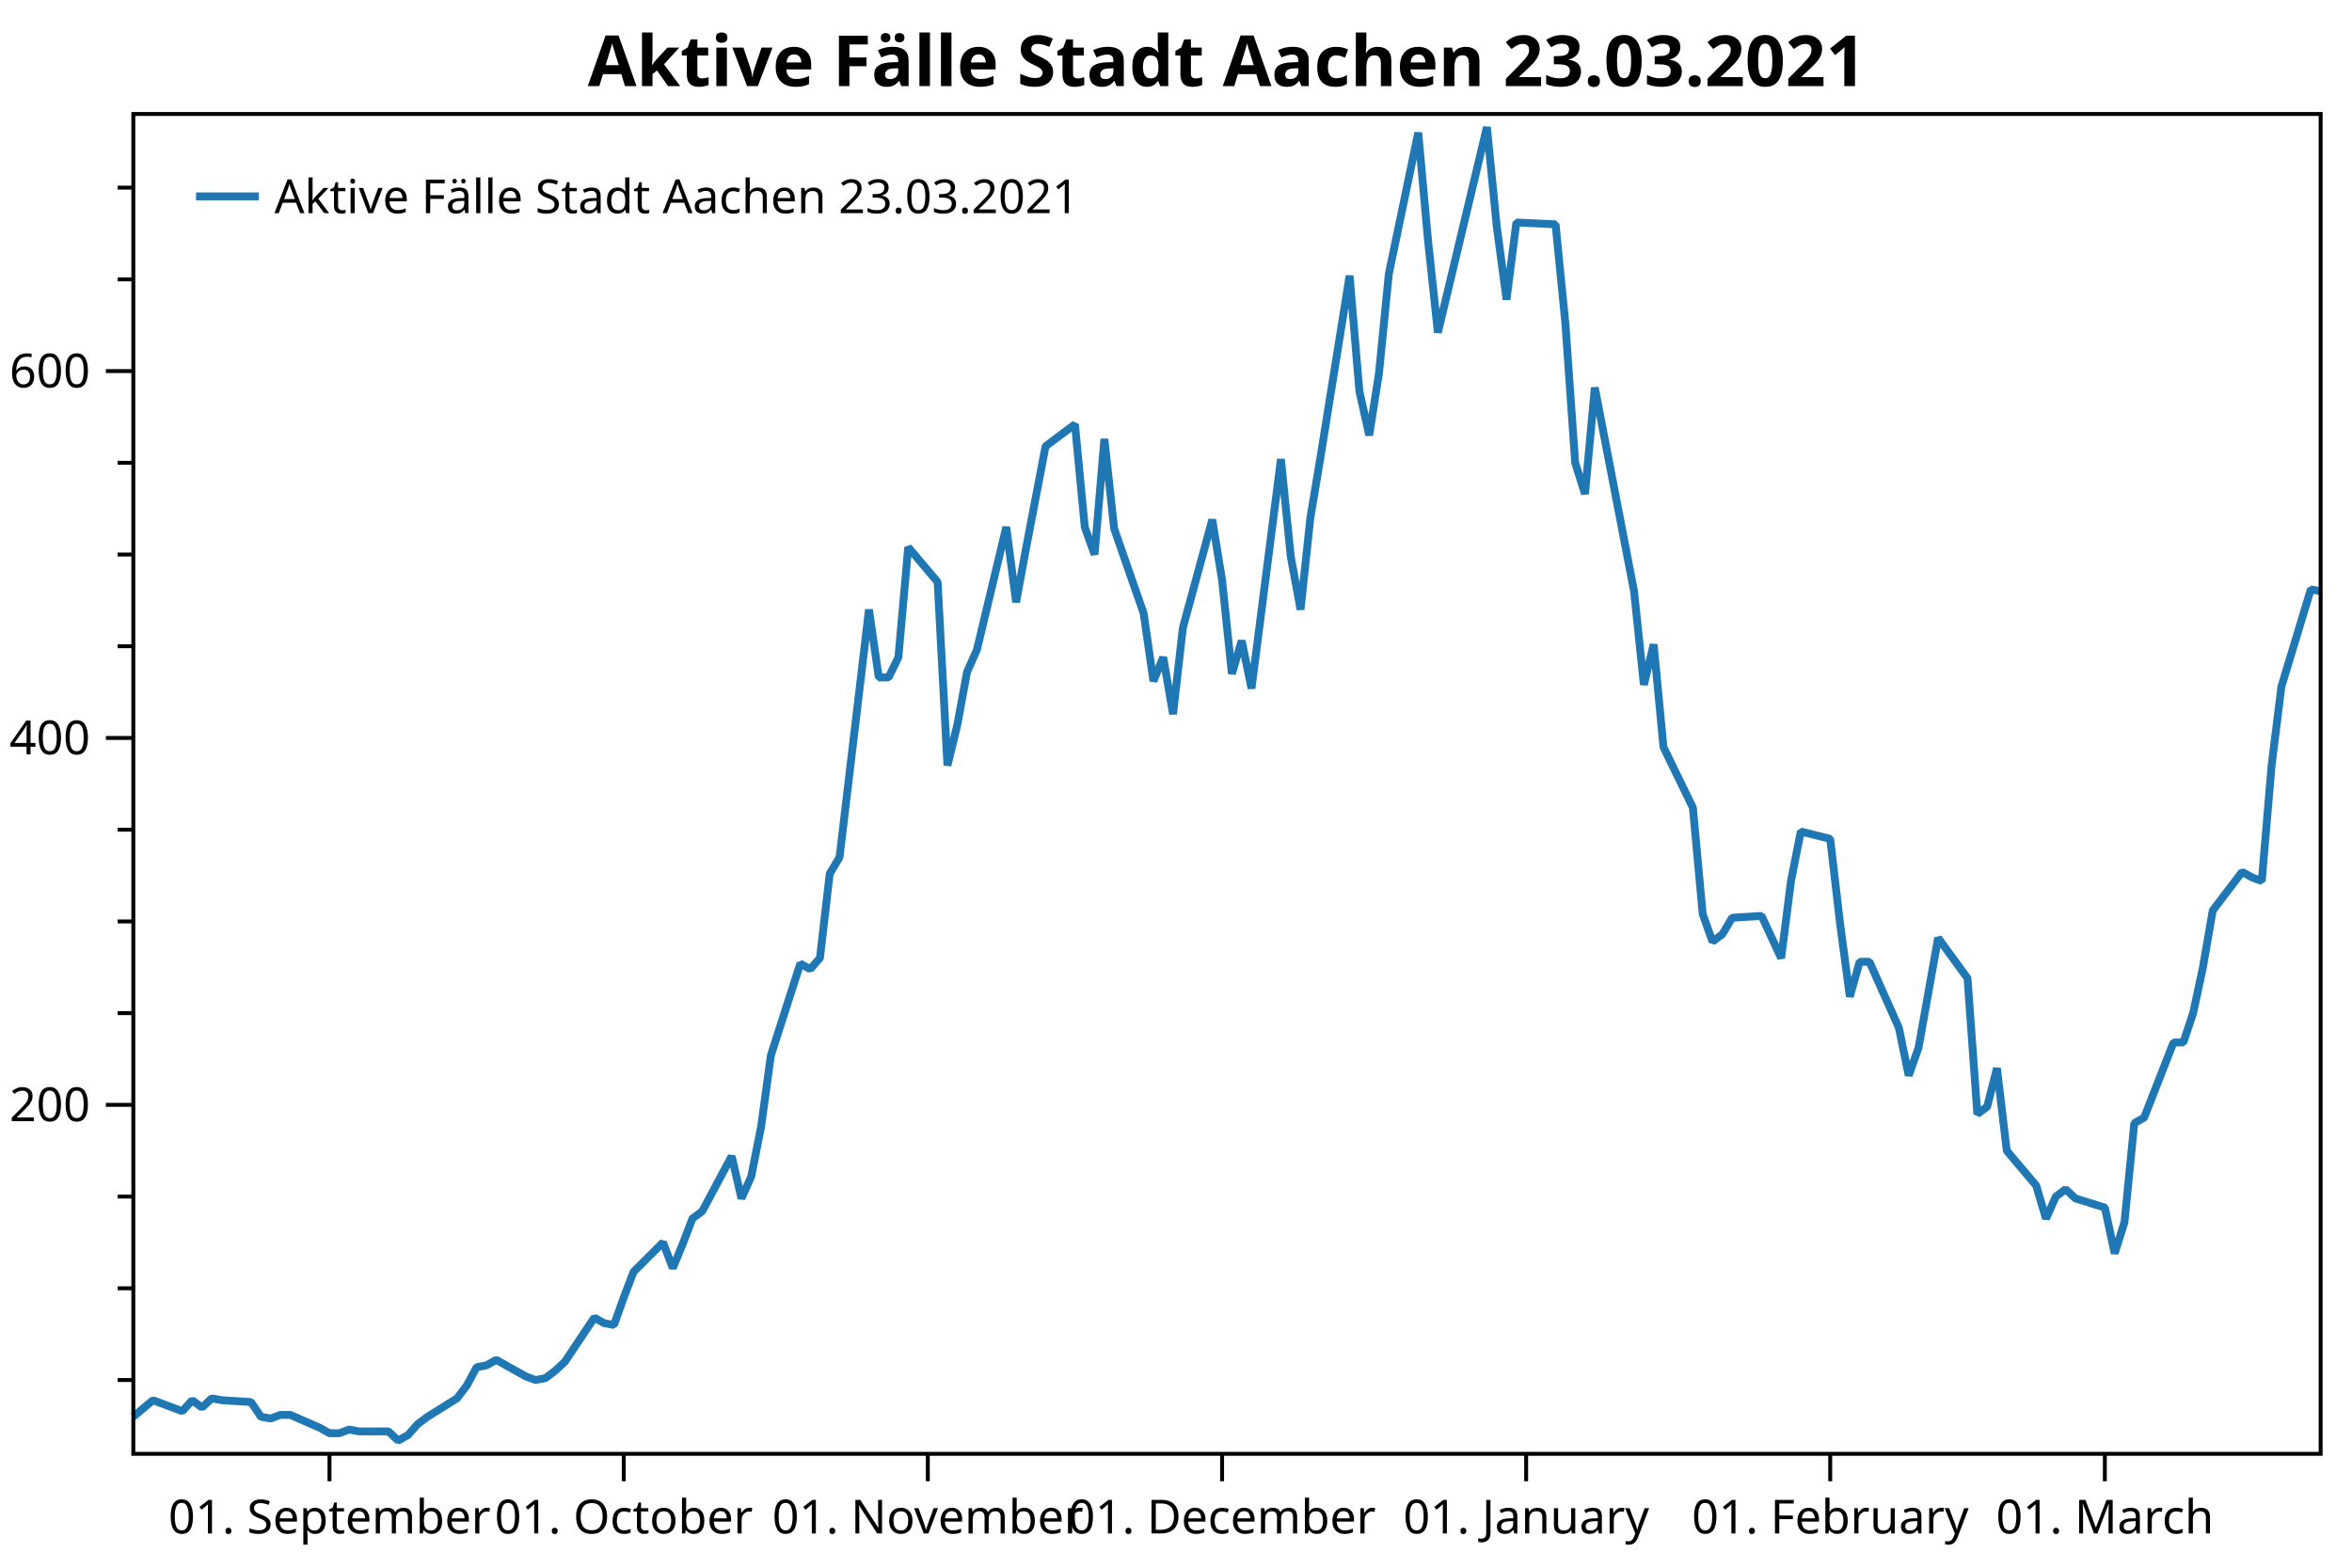
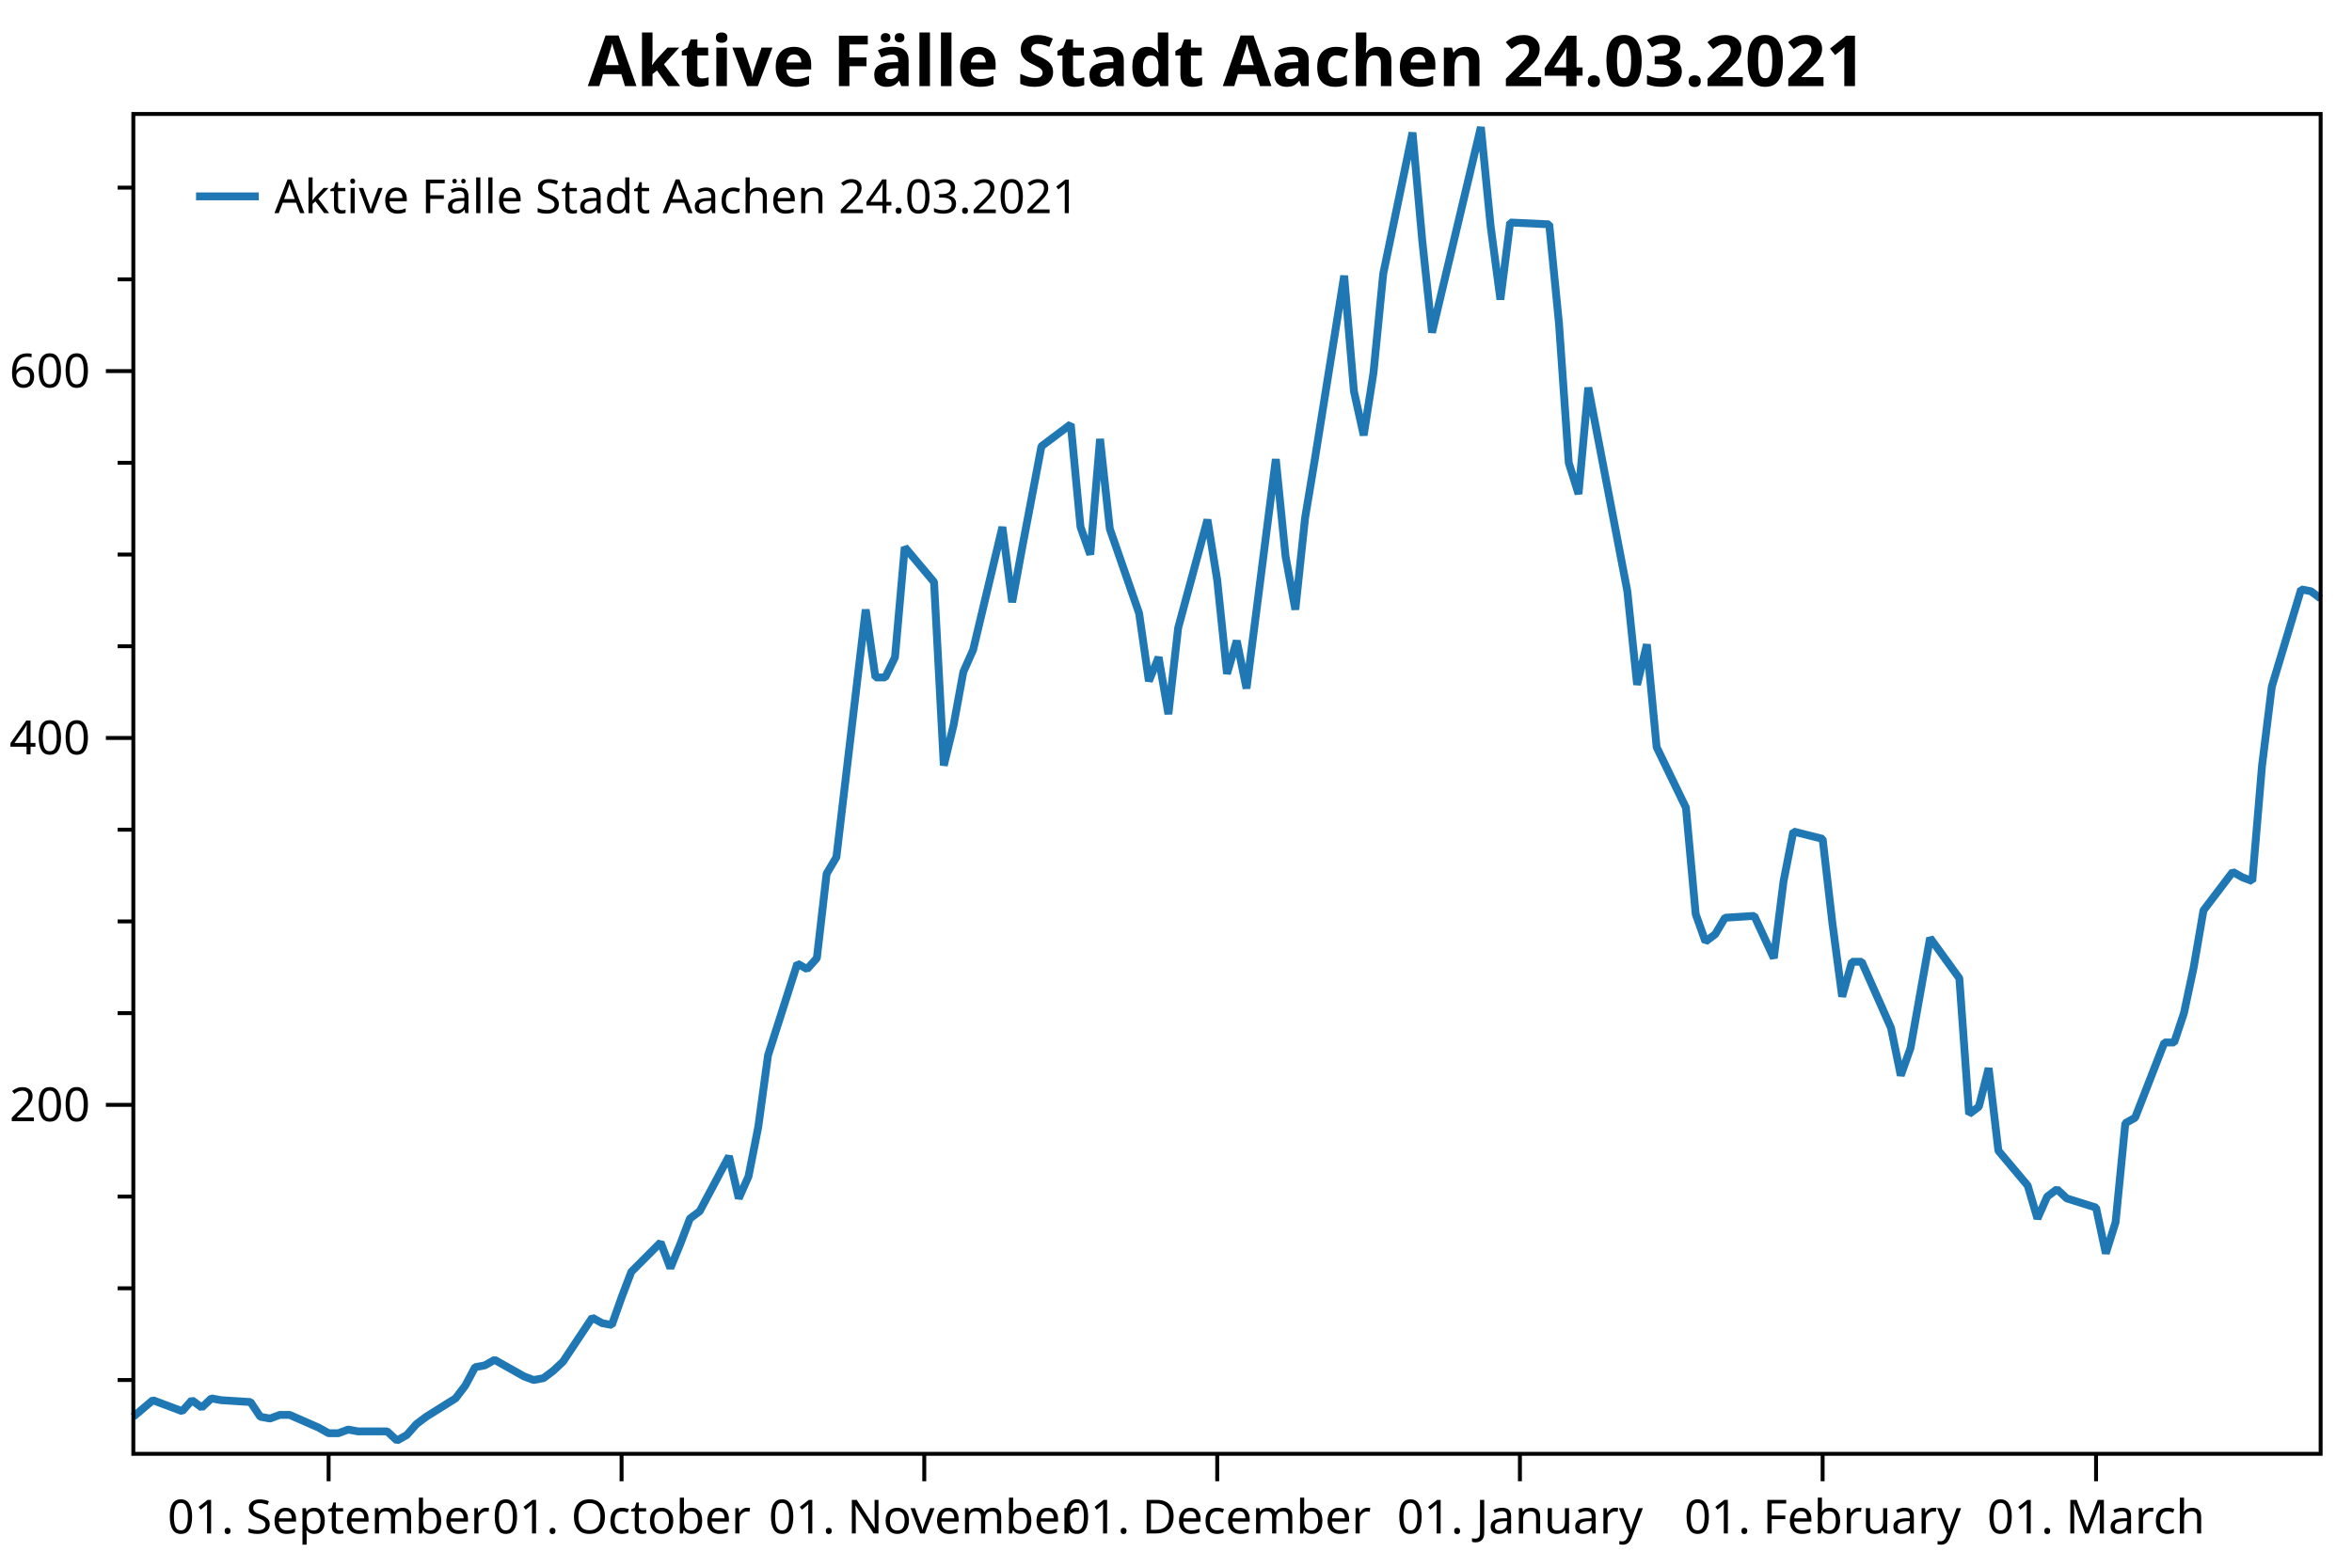
<svg xmlns="http://www.w3.org/2000/svg" width="600" height="400" version="1.1">
  <rect x="0" y="0" width="600" height="400" style="fill:rgb(255,255,255);stroke:none;" />
  <polyline points="34.012,352.116 30.012,352.116" style="fill:none;stroke:black;stroke-width:1" />
  <polyline points="34.012,328.713 30.012,328.713" style="fill:none;stroke:black;stroke-width:1" />
  <polyline points="34.012,305.31 30.012,305.31" style="fill:none;stroke:black;stroke-width:1" />
  <polyline points="34.012,258.504 30.012,258.504" style="fill:none;stroke:black;stroke-width:1" />
  <polyline points="34.012,235.101 30.012,235.101" style="fill:none;stroke:black;stroke-width:1" />
  <polyline points="34.012,211.698 30.012,211.698" style="fill:none;stroke:black;stroke-width:1" />
  <polyline points="34.012,164.892 30.012,164.892" style="fill:none;stroke:black;stroke-width:1" />
  <polyline points="34.012,141.489 30.012,141.489" style="fill:none;stroke:black;stroke-width:1" />
  <polyline points="34.012,118.086 30.012,118.086" style="fill:none;stroke:black;stroke-width:1" />
  <polyline points="34.012,71.28 30.012,71.28" style="fill:none;stroke:black;stroke-width:1" />
  <polyline points="34.012,47.877 30.012,47.877" style="fill:none;stroke:black;stroke-width:1" />
  <text dominant-baseline="middle" text-anchor="end" transform="translate(23.012,281.9071)" font-family="Segoe UI" font-size="12" font-weight="400" fill="black">200</text>
  <text dominant-baseline="middle" text-anchor="end" transform="translate(23.012,188.295)" font-family="Segoe UI" font-size="12" font-weight="400" fill="black">400</text>
  <text dominant-baseline="middle" text-anchor="end" transform="translate(23.012,94.6829)" font-family="Segoe UI" font-size="12" font-weight="400" fill="black">600</text>
  <polyline points="34.012,281.907 27.012,281.907" style="fill:none;stroke:black;stroke-width:1" />
  <polyline points="34.012,188.295 27.012,188.295" style="fill:none;stroke:black;stroke-width:1" />
  <polyline points="34.012,94.683 27.012,94.683" style="fill:none;stroke:black;stroke-width:1" />
-   <text dominant-baseline="hanging" text-anchor="middle" transform="translate(84.0558,381.947)" font-family="Segoe UI" font-size="12" font-weight="400" fill="black">01. September</text>
-   <text dominant-baseline="hanging" text-anchor="middle" transform="translate(159.1214,381.947)" font-family="Segoe UI" font-size="12" font-weight="400" fill="black">01. October</text>
-   <text dominant-baseline="hanging" text-anchor="middle" transform="translate(236.6893,381.947)" font-family="Segoe UI" font-size="12" font-weight="400" fill="black">01. November</text>
-   <text dominant-baseline="hanging" text-anchor="middle" transform="translate(311.7549,381.947)" font-family="Segoe UI" font-size="12" font-weight="400" fill="black">01. December</text>
-   <text dominant-baseline="hanging" text-anchor="middle" transform="translate(389.3227,381.947)" font-family="Segoe UI" font-size="12" font-weight="400" fill="black">01. January</text>
-   <text dominant-baseline="hanging" text-anchor="middle" transform="translate(466.8906,381.947)" font-family="Segoe UI" font-size="12" font-weight="400" fill="black">01. February</text>
-   <text dominant-baseline="hanging" text-anchor="middle" transform="translate(536.9519,381.947)" font-family="Segoe UI" font-size="12" font-weight="400" fill="black">01. March</text>
-   <polyline points="84.056,370.947 84.056,377.947" style="fill:none;stroke:black;stroke-width:1" />
-   <polyline points="159.121,370.947 159.121,377.947" style="fill:none;stroke:black;stroke-width:1" />
-   <polyline points="236.689,370.947 236.689,377.947" style="fill:none;stroke:black;stroke-width:1" />
-   <polyline points="311.755,370.947 311.755,377.947" style="fill:none;stroke:black;stroke-width:1" />
-   <polyline points="389.323,370.947 389.323,377.947" style="fill:none;stroke:black;stroke-width:1" />
-   <polyline points="466.891,370.947 466.891,377.947" style="fill:none;stroke:black;stroke-width:1" />
-   <polyline points="536.952,370.947 536.952,377.947" style="fill:none;stroke:black;stroke-width:1" />
-   <polyline points="34.012,361.477 39.016,357.265 46.523,360.073 49.025,357.265 51.527,359.137 54.029,356.797 56.532,357.265 64.038,357.733 66.54,361.477 69.043,361.945 71.545,361.009 74.047,361.009 81.554,364.286 84.056,365.69 86.558,365.69 89.06,364.754 91.562,365.222 99.069,365.222 101.571,367.562 104.073,366.158 106.576,363.35 109.078,361.477 116.584,356.797 119.086,353.52 121.589,348.84 124.091,348.372 126.593,346.967 134.1,351.18 136.602,352.116 139.104,351.648 141.606,349.776 144.108,347.436 151.615,336.202 154.117,337.606 156.619,338.074 159.121,331.053 161.624,324.501 169.13,317.012 171.632,323.565 174.135,317.48 176.637,310.927 179.139,309.055 186.645,295.013 189.148,305.778 191.65,300.161 194.152,287.524 196.654,269.269 204.161,245.866 206.663,247.271 209.165,244.462 211.667,222.931 214.17,218.719 221.676,155.531 224.178,172.849 226.68,172.849 229.183,167.7 231.685,139.617 239.191,148.51 241.694,195.316 244.196,185.019 246.698,171.445 249.2,165.828 256.707,134.468 259.209,153.659 261.711,140.085 266.716,113.873 274.222,108.257 276.724,134.468 279.226,141.489 281.729,112.001 284.231,134.936 291.737,156.467 294.24,173.785 296.742,167.7 299.244,182.21 301.746,160.211 309.253,132.596 311.755,148.042 314.257,171.913 316.759,163.488 319.262,175.657 326.768,117.15 329.27,141.957 331.772,155.531 334.275,132.128 336.777,117.15 344.283,70.344 346.786,99.832 349.288,111.065 351.79,95.151 354.292,69.876 361.799,33.835 364.301,61.451 366.803,84.854 379.314,32.431 381.816,57.706 384.318,76.428 386.821,56.77 396.829,57.238 399.332,82.513 401.834,118.086 404.336,126.043 406.838,98.895 416.847,150.85 419.349,174.721 421.851,164.424 424.353,190.635 431.86,206.081 434.362,233.229 436.864,240.25 439.366,238.377 441.869,234.165 449.375,233.697 454.38,244.462 456.882,224.804 459.384,212.166 466.891,214.038 469.393,235.569 471.895,254.292 474.397,245.398 476.899,245.398 484.406,262.248 486.908,274.418 489.41,267.397 491.913,253.355 494.415,239.314 501.921,249.611 504.423,284.247 506.926,282.375 509.428,272.546 511.93,293.609 519.437,302.502 521.939,310.927 524.441,305.31 526.943,303.438 529.445,305.778 536.952,308.118 539.454,319.82 541.956,311.863 544.458,286.588 546.961,285.183 554.467,265.993 556.969,265.993 559.472,258.504 561.974,246.803 564.476,232.293 571.982,222.463 574.485,223.868 576.987,224.804 579.489,195.316 581.991,175.189 589.498,150.382 592,150.85" style="fill:none;stroke:rgb(31,119,180);stroke-width:2;stroke-linejoin:bevel" />
-   <text dominant-baseline="hanging" text-anchor="middle" transform="translate(313.006,8)" font-family="Segoe UI" font-size="18" font-weight="700" fill="black">Aktive Fälle Stadt Aachen 23.03.2021</text>
+   <text dominant-baseline="hanging" text-anchor="middle" transform="translate(83.8324,381.947)" font-family="Segoe UI" font-size="12" font-weight="400" fill="black">01. September</text>
+   <text dominant-baseline="hanging" text-anchor="middle" transform="translate(158.5629,381.947)" font-family="Segoe UI" font-size="12" font-weight="400" fill="black">01. October</text>
+   <text dominant-baseline="hanging" text-anchor="middle" transform="translate(235.7844,381.947)" font-family="Segoe UI" font-size="12" font-weight="400" fill="black">01. November</text>
+   <text dominant-baseline="hanging" text-anchor="middle" transform="translate(310.515,381.947)" font-family="Segoe UI" font-size="12" font-weight="400" fill="black">01. December</text>
+   <text dominant-baseline="hanging" text-anchor="middle" transform="translate(387.7365,381.947)" font-family="Segoe UI" font-size="12" font-weight="400" fill="black">01. January</text>
+   <text dominant-baseline="hanging" text-anchor="middle" transform="translate(464.9581,381.947)" font-family="Segoe UI" font-size="12" font-weight="400" fill="black">01. February</text>
+   <text dominant-baseline="hanging" text-anchor="middle" transform="translate(534.7066,381.947)" font-family="Segoe UI" font-size="12" font-weight="400" fill="black">01. March</text>
+   <polyline points="83.832,370.947 83.832,377.947" style="fill:none;stroke:black;stroke-width:1" />
+   <polyline points="158.563,370.947 158.563,377.947" style="fill:none;stroke:black;stroke-width:1" />
+   <polyline points="235.784,370.947 235.784,377.947" style="fill:none;stroke:black;stroke-width:1" />
+   <polyline points="310.515,370.947 310.515,377.947" style="fill:none;stroke:black;stroke-width:1" />
+   <polyline points="387.736,370.947 387.736,377.947" style="fill:none;stroke:black;stroke-width:1" />
+   <polyline points="464.958,370.947 464.958,377.947" style="fill:none;stroke:black;stroke-width:1" />
+   <polyline points="534.707,370.947 534.707,377.947" style="fill:none;stroke:black;stroke-width:1" />
+   <polyline points="34.012,361.477 38.994,357.265 46.467,360.073 48.958,357.265 51.449,359.137 53.94,356.797 56.431,357.265 63.904,357.733 66.395,361.477 68.886,361.945 71.377,361.009 73.868,361.009 81.341,364.286 83.832,365.69 86.323,365.69 88.814,364.754 91.305,365.222 98.778,365.222 101.269,367.562 103.76,366.158 106.251,363.35 108.743,361.477 116.216,356.797 118.707,353.52 121.198,348.84 123.689,348.372 126.18,346.967 133.653,351.18 136.144,352.116 138.635,351.648 141.126,349.776 143.617,347.436 151.09,336.202 153.581,337.606 156.072,338.074 158.563,331.053 161.054,324.501 168.527,317.012 171.018,323.565 173.509,317.48 176,310.927 178.491,309.055 185.964,295.013 188.455,305.778 190.946,300.161 193.437,287.524 195.928,269.269 203.401,245.866 205.892,247.271 208.383,244.462 210.874,222.931 213.365,218.719 220.838,155.531 223.329,172.849 225.82,172.849 228.311,167.7 230.802,139.617 238.275,148.51 240.767,195.316 243.257,185.019 245.749,171.445 248.239,165.828 255.713,134.468 258.204,153.659 260.695,140.085 265.677,113.873 273.15,108.257 275.641,134.468 278.132,141.489 280.623,112.001 283.114,134.936 290.587,156.467 293.078,173.785 295.569,167.7 298.06,182.21 300.551,160.211 308.024,132.596 310.515,148.042 313.006,171.913 315.497,163.488 317.988,175.657 325.461,117.15 327.952,141.957 330.443,155.531 332.934,132.128 335.425,117.15 342.898,70.344 345.389,99.832 347.88,111.065 350.371,95.151 352.862,69.876 360.335,33.835 362.826,61.451 365.317,84.854 377.772,32.431 380.264,57.706 382.755,76.428 385.245,56.77 395.21,57.238 397.701,82.513 400.192,118.086 402.683,126.043 405.174,98.895 415.138,150.85 417.629,174.721 420.12,164.424 422.611,190.635 430.084,206.081 432.575,233.229 435.066,240.25 437.557,238.377 440.048,234.165 447.521,233.697 452.503,244.462 454.994,224.804 457.485,212.166 464.958,214.038 467.449,235.569 469.94,254.292 472.431,245.398 474.922,245.398 482.395,262.248 484.886,274.418 487.377,267.397 489.868,253.355 492.359,239.314 499.832,249.611 502.323,284.247 504.814,282.375 507.305,272.546 509.796,293.609 517.269,302.502 519.76,310.927 522.251,305.31 524.742,303.438 527.234,305.778 534.707,308.118 537.198,319.82 539.689,311.863 542.18,286.588 544.671,285.183 552.144,265.993 554.635,265.993 557.126,258.504 559.617,246.803 562.108,232.293 569.581,222.463 572.072,223.868 574.563,224.804 577.054,195.316 579.545,175.189 587.018,150.382 589.509,150.85 592,152.722" style="fill:none;stroke:rgb(31,119,180);stroke-width:2;stroke-linejoin:bevel" />
+   <text dominant-baseline="hanging" text-anchor="middle" transform="translate(313.006,8)" font-family="Segoe UI" font-size="18" font-weight="700" fill="black">Aktive Fälle Stadt Aachen 24.03.2021</text>
  <polygon points="34.012,29.079 592,29.079 592,370.947 34.012,370.947" style="fill:none;stroke:black;stroke-width:1" />
  <polygon points="42.012,37.08 228.483,37.08 228.483,63.133 42.012,63.133" style="fill:none;stroke:none;" />
-   <text dominant-baseline="hanging" text-anchor="start" transform="translate(70.012,45.0795)" font-family="Segoe UI" font-size="12" font-weight="400" fill="black">Aktive Fälle Stadt Aachen 23.03.2021</text>
+   <text dominant-baseline="hanging" text-anchor="start" transform="translate(70.012,45.0795)" font-family="Segoe UI" font-size="12" font-weight="400" fill="black">Aktive Fälle Stadt Aachen 24.03.2021</text>
  <polyline points="50.012,50.106 66.012,50.106" style="fill:none;stroke:rgb(31,119,180);stroke-width:2" />
</svg>
